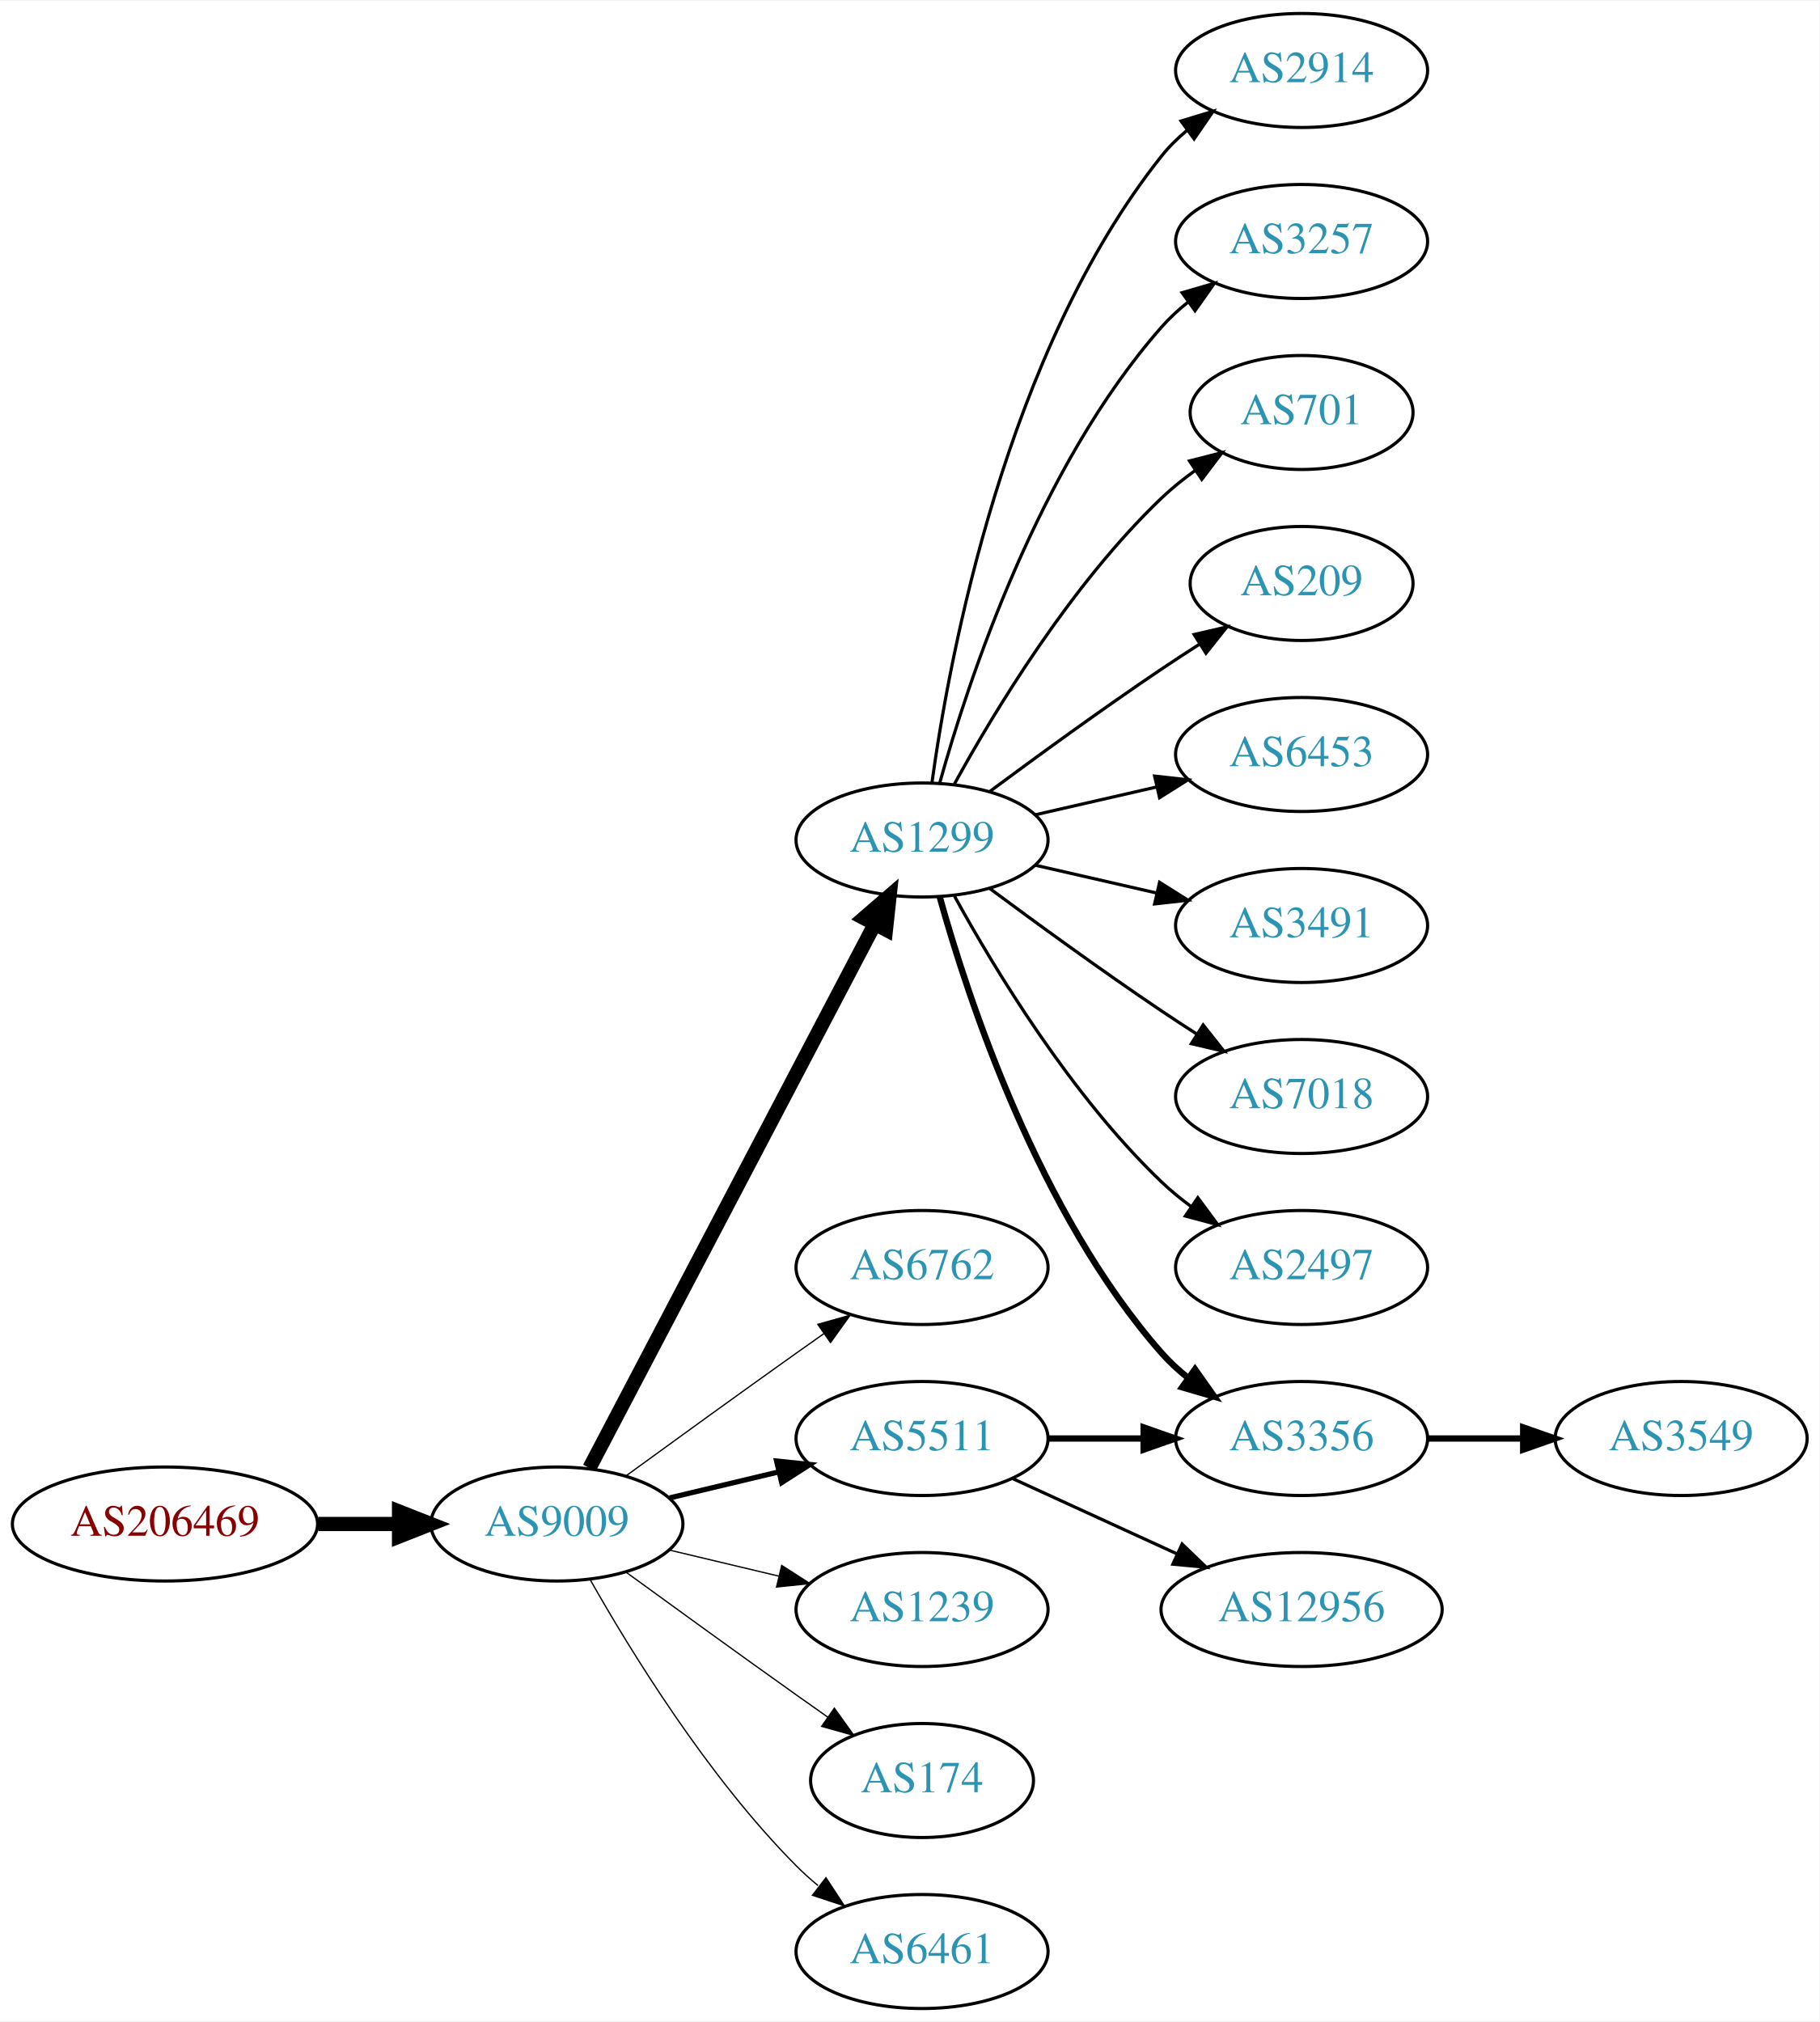
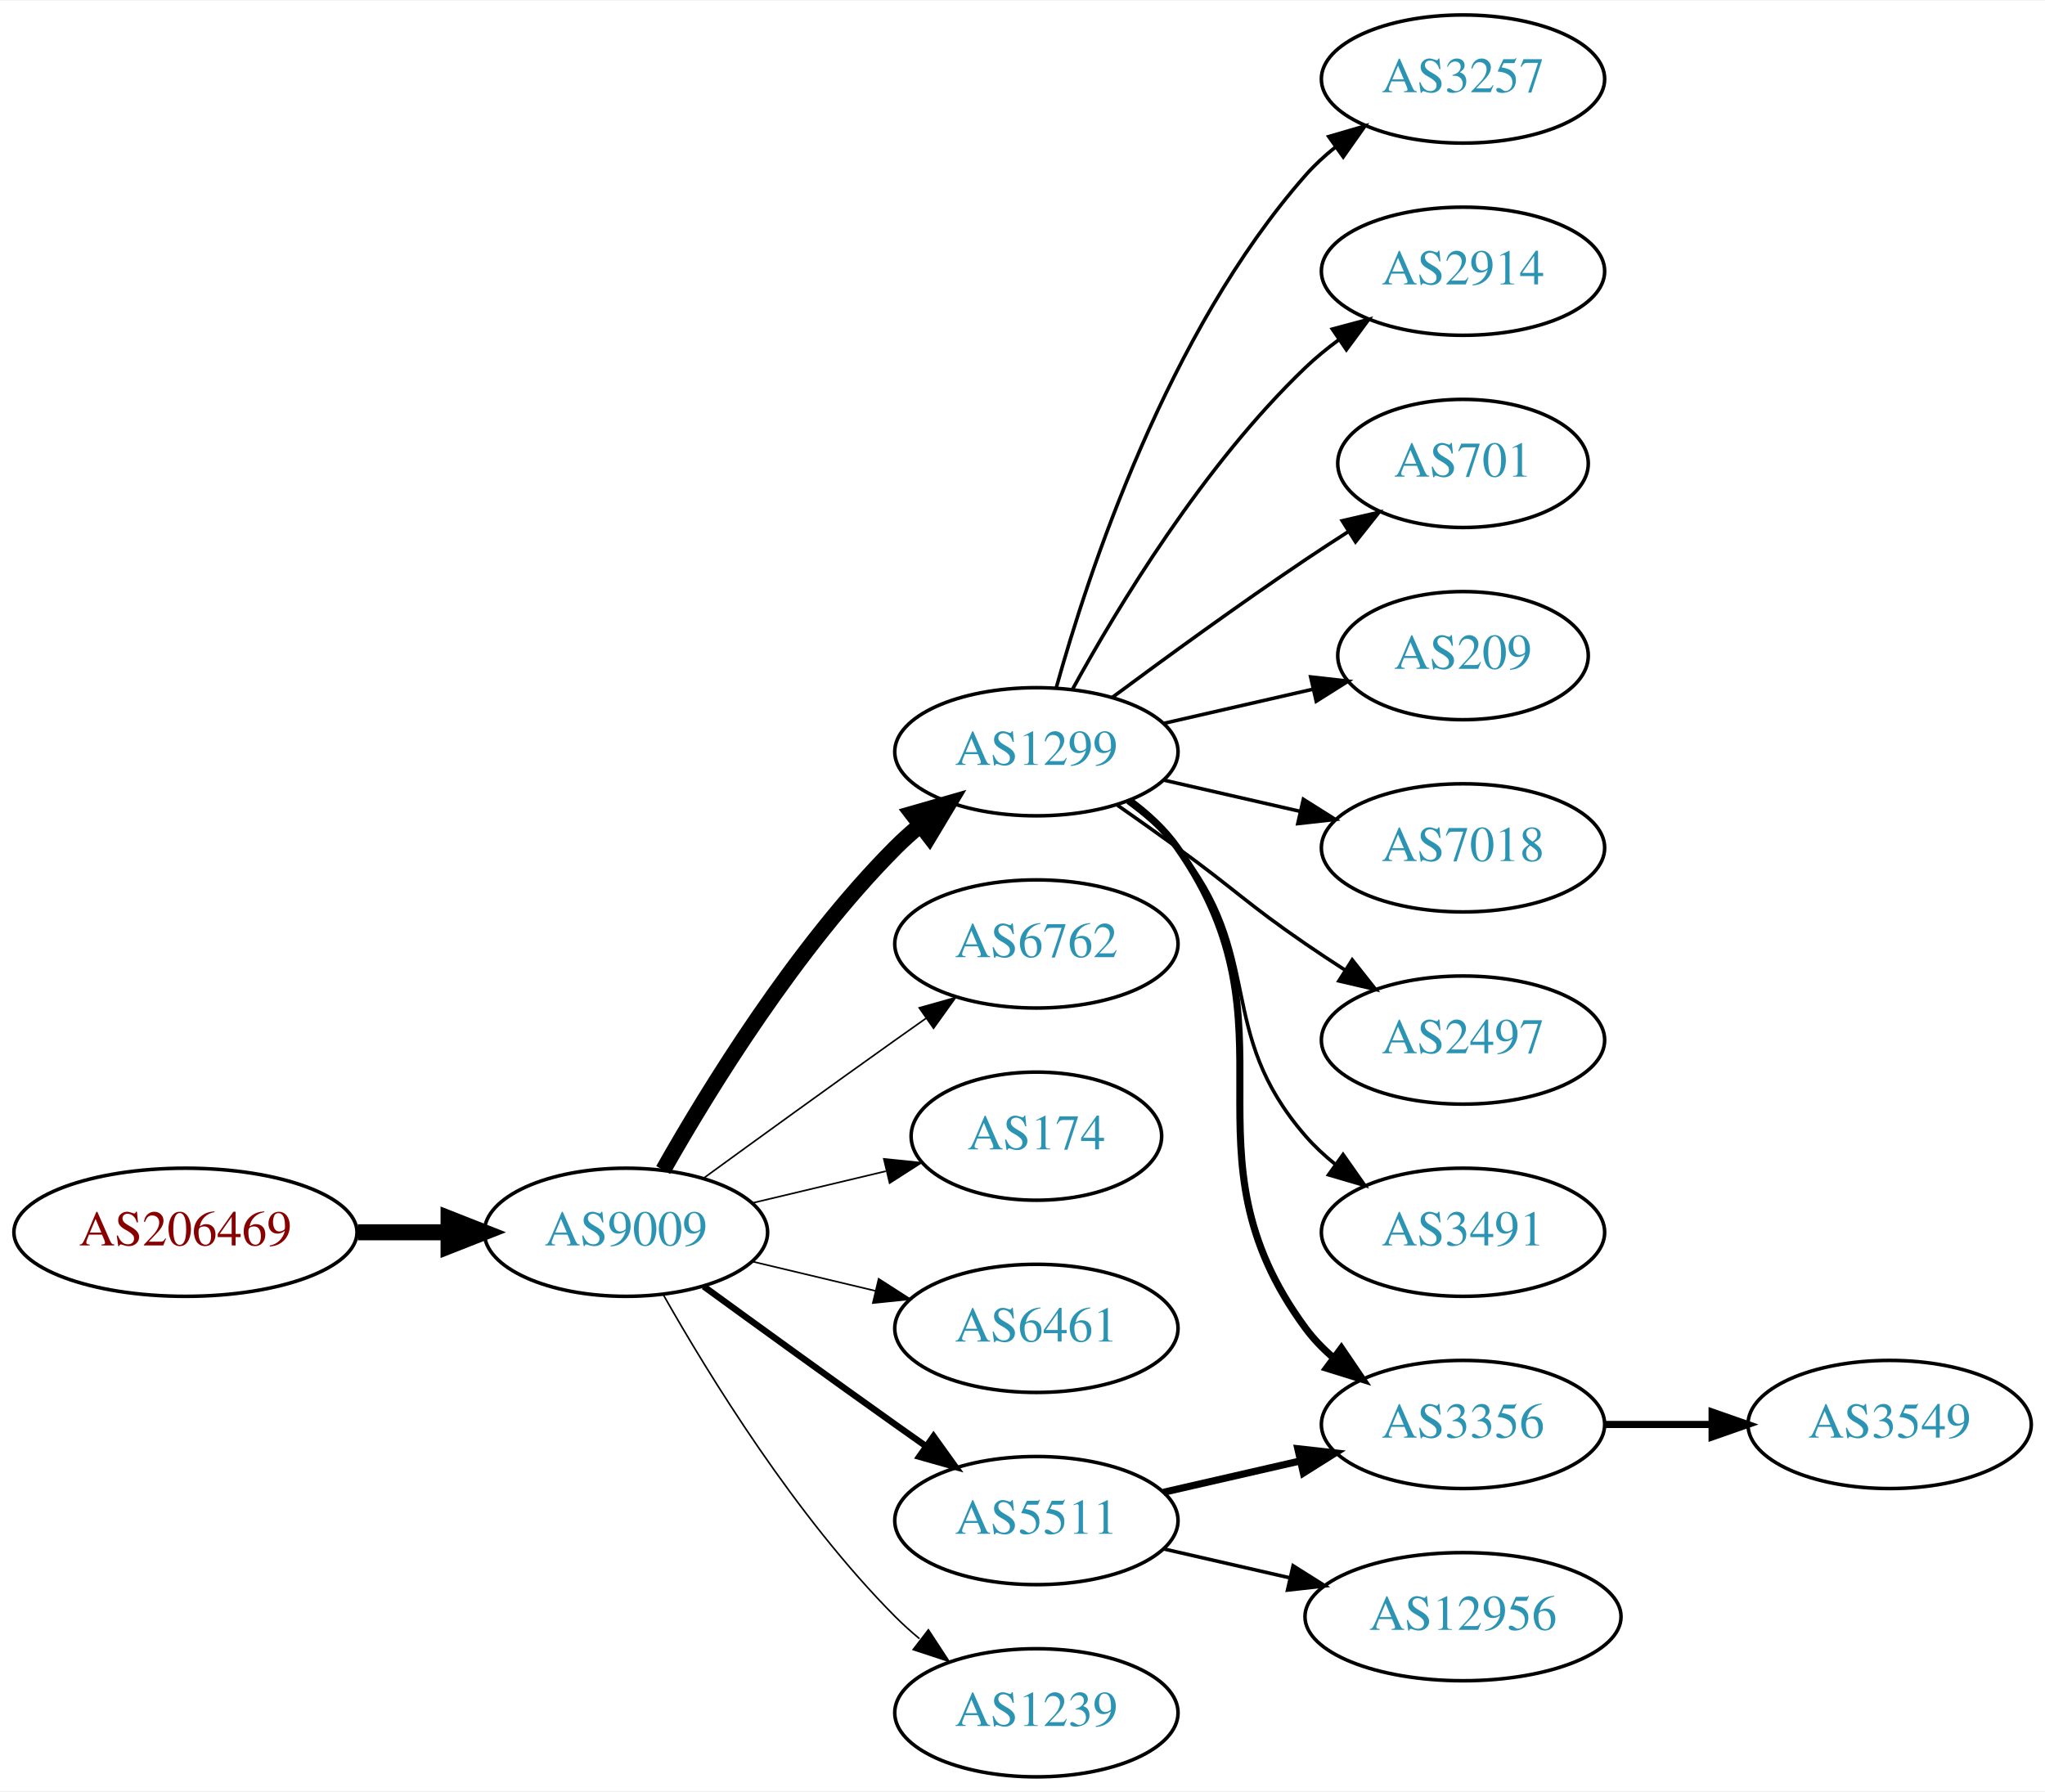
- <svg xmlns="http://www.w3.org/2000/svg" xmlns:xlink="http://www.w3.org/1999/xlink" width="574pt" height="638pt" viewBox="0.00 0.00 574.46 638.00">
-   <g id="graph0" class="graph" transform="scale(1 1) rotate(0) translate(4 634)">
-     <polygon fill="white" stroke="none" points="-4,4 -4,-634 570.463,-634 570.463,4 -4,4" />
+ <svg xmlns="http://www.w3.org/2000/svg" xmlns:xlink="http://www.w3.org/1999/xlink" width="574pt" height="503pt" viewBox="0.00 0.00 574.46 503.00">
+   <g id="graph0" class="graph" transform="scale(1 1) rotate(0) translate(4 499)">
+     <polygon fill="white" stroke="none" points="-4,4 -4,-499 570.463,-499 570.463,4 -4,4" />
    <g id="node1" class="node">
      <g id="a_node1">
        <a xlink:href="/asn/206469" xlink:title="AS206469 ~ Networked Creativity LLP [AT]">
          <ellipse fill="#ffffff" stroke="black" cx="48.096" cy="-153" rx="48.192" ry="18" />
          <text text-anchor="middle" x="48.096" y="-149.3" font-family="Times,serif" font-size="14.00" fill="#880000">AS206469</text>
        </a>
      </g>
    </g>
    <g id="node2" class="node">
      <g id="a_node2">
        <a xlink:href="/asn/9009" xlink:title="AS9009 ~ M247 Ltd [GB]">
          <ellipse fill="#ffffff" stroke="black" cx="171.838" cy="-153" rx="39.794" ry="18" />
          <text text-anchor="middle" x="171.838" y="-149.3" font-family="Times,serif" font-size="14.00" fill="#2c94b3">AS9009</text>
        </a>
      </g>
    </g>
    <g id="edge1" class="edge">
      <path fill="none" stroke="black" stroke-width="4.5" d="M96.513,-153C104.867,-153 113.577,-153 121.969,-153" />
      <polygon fill="black" stroke="black" stroke-width="4.5" points="122.004,-156.938 132.004,-153 122.004,-149.063 122.004,-156.938" />
    </g>
    <g id="node3" class="node">
      <g id="a_node3">
        <a xlink:href="/asn/1299" xlink:title="AS1299 ~ Telia Carrier [EU]">
-           <ellipse fill="#ffffff" stroke="black" cx="287.131" cy="-369" rx="39.794" ry="18" />
-           <text text-anchor="middle" x="287.131" y="-365.3" font-family="Times,serif" font-size="14.00" fill="#2c94b3">AS1299</text>
+           <ellipse fill="#ffffff" stroke="black" cx="287.131" cy="-288" rx="39.794" ry="18" />
+           <text text-anchor="middle" x="287.131" y="-284.3" font-family="Times,serif" font-size="14.00" fill="#2c94b3">AS1299</text>
        </a>
      </g>
    </g>
    <g id="edge2" class="edge">
-       <path fill="none" stroke="black" stroke-width="4.5" d="M182.109,-170.676C201.951,-208.505 248.628,-297.499 272.115,-342.278" />
-       <polygon fill="black" stroke="black" stroke-width="4.5" points="268.759,-344.356 276.89,-351.383 275.732,-340.698 268.759,-344.356" />
+       <path fill="none" stroke="black" stroke-width="4.5" d="M182.298,-170.49C195.08,-193.096 219.512,-232.886 247.484,-261 249.595,-263.121 251.891,-265.188 254.277,-267.171" />
+       <polygon fill="black" stroke="black" stroke-width="4.5" points="252.263,-270.589 262.592,-273.556 257.059,-264.343 252.263,-270.589" />
    </g>
    <g id="node4" class="node">
      <g id="a_node4">
        <a xlink:href="/asn/6762" xlink:title="AS6762 ~ TELECOM ITALIA SPARKLE S.p.A. [IT]">
          <ellipse fill="#ffffff" stroke="black" cx="287.131" cy="-234" rx="39.794" ry="18" />
          <text text-anchor="middle" x="287.131" y="-230.3" font-family="Times,serif" font-size="14.00" fill="#2c94b3">AS6762</text>
        </a>
      </g>
    </g>
    <g id="edge3" class="edge">
-       <path fill="none" stroke="black" stroke-width="0.409" d="M193.686,-168.222C208.62,-179.091 229.234,-194.025 247.484,-207 250.305,-209.005 253.248,-211.085 256.196,-213.159" />
-       <polygon fill="black" stroke="black" stroke-width="0.409" points="254.223,-216.05 264.421,-218.926 258.242,-210.319 254.223,-216.05" />
+       <path fill="none" stroke="black" stroke-width="0.45" d="M193.686,-168.222C208.62,-179.091 229.234,-194.025 247.484,-207 250.305,-209.005 253.248,-211.085 256.196,-213.159" />
+       <polygon fill="black" stroke="black" stroke-width="0.45" points="254.223,-216.05 264.421,-218.926 258.242,-210.319 254.223,-216.05" />
    </g>
    <g id="node5" class="node">
      <g id="a_node5">
-         <a xlink:href="/asn/5511" xlink:title="AS5511 ~ Orange S.A. [FR]">
-           <ellipse fill="#ffffff" stroke="black" cx="287.131" cy="-180" rx="39.794" ry="18" />
-           <text text-anchor="middle" x="287.131" y="-176.3" font-family="Times,serif" font-size="14.00" fill="#2c94b3">AS5511</text>
+         <a xlink:href="/asn/174" xlink:title="AS174 ~ Cogent Communications [US]">
+           <ellipse fill="#ffffff" stroke="black" cx="287.131" cy="-180" rx="35.194" ry="18" />
+           <text text-anchor="middle" x="287.131" y="-176.3" font-family="Times,serif" font-size="14.00" fill="#2c94b3">AS174</text>
        </a>
      </g>
    </g>
    <g id="edge4" class="edge">
-       <path fill="none" stroke="black" stroke-width="1.636" d="M207.445,-161.248C218.316,-163.838 230.471,-166.735 241.913,-169.462" />
-       <polygon fill="black" stroke="black" stroke-width="1.636" points="241.197,-172.889 251.736,-171.803 242.819,-166.08 241.197,-172.889" />
+       <path fill="none" stroke="black" stroke-width="0.45" d="M207.445,-161.248C219.24,-164.058 232.544,-167.229 244.812,-170.153" />
+       <polygon fill="black" stroke="black" stroke-width="0.45" points="244.278,-173.624 254.817,-172.537 245.901,-166.814 244.278,-173.624" />
    </g>
    <g id="node6" class="node">
      <g id="a_node6">
-         <a xlink:href="/asn/1239" xlink:title="AS1239 ~ Sprint [US]">
+         <a xlink:href="/asn/6461" xlink:title="AS6461 ~ Zayo Bandwidth [US]">
          <ellipse fill="#ffffff" stroke="black" cx="287.131" cy="-126" rx="39.794" ry="18" />
-           <text text-anchor="middle" x="287.131" y="-122.3" font-family="Times,serif" font-size="14.00" fill="#2c94b3">AS1239</text>
+           <text text-anchor="middle" x="287.131" y="-122.3" font-family="Times,serif" font-size="14.00" fill="#2c94b3">AS6461</text>
        </a>
      </g>
    </g>
    <g id="edge5" class="edge">
-       <path fill="none" stroke="black" stroke-width="0.409" d="M207.445,-144.752C218.316,-142.162 230.471,-139.265 241.913,-136.538" />
-       <polygon fill="black" stroke="black" stroke-width="0.409" points="242.819,-139.92 251.736,-134.197 241.197,-133.111 242.819,-139.92" />
+       <path fill="none" stroke="black" stroke-width="0.45" d="M207.445,-144.752C218.316,-142.162 230.471,-139.265 241.913,-136.538" />
+       <polygon fill="black" stroke="black" stroke-width="0.45" points="242.819,-139.92 251.736,-134.197 241.197,-133.111 242.819,-139.92" />
    </g>
    <g id="node7" class="node">
      <g id="a_node7">
-         <a xlink:href="/asn/174" xlink:title="AS174 ~ Cogent Communications [US]">
-           <ellipse fill="#ffffff" stroke="black" cx="287.131" cy="-72" rx="35.194" ry="18" />
-           <text text-anchor="middle" x="287.131" y="-68.3" font-family="Times,serif" font-size="14.00" fill="#2c94b3">AS174</text>
+         <a xlink:href="/asn/5511" xlink:title="AS5511 ~ Orange S.A. [FR]">
+           <ellipse fill="#ffffff" stroke="black" cx="287.131" cy="-72" rx="39.794" ry="18" />
+           <text text-anchor="middle" x="287.131" y="-68.3" font-family="Times,serif" font-size="14.00" fill="#2c94b3">AS5511</text>
        </a>
      </g>
    </g>
    <g id="edge6" class="edge">
-       <path fill="none" stroke="black" stroke-width="0.409" d="M193.686,-137.778C208.62,-126.909 229.234,-111.975 247.484,-99 250.695,-96.718 254.064,-94.339 257.418,-91.982" />
-       <polygon fill="black" stroke="black" stroke-width="0.409" points="259.447,-94.834 265.629,-86.23 255.43,-89.101 259.447,-94.834" />
+       <path fill="none" stroke="black" stroke-width="1.8" d="M193.686,-137.778C208.62,-126.909 229.234,-111.975 247.484,-99 250.305,-96.995 253.248,-94.915 256.196,-92.841" />
+       <polygon fill="black" stroke="black" stroke-width="1.8" points="258.242,-95.681 264.421,-87.074 254.223,-89.95 258.242,-95.681" />
    </g>
    <g id="node8" class="node">
      <g id="a_node8">
-         <a xlink:href="/asn/6461" xlink:title="AS6461 ~ Zayo Bandwidth [US]">
+         <a xlink:href="/asn/1239" xlink:title="AS1239 ~ Sprint [US]">
          <ellipse fill="#ffffff" stroke="black" cx="287.131" cy="-18" rx="39.794" ry="18" />
-           <text text-anchor="middle" x="287.131" y="-14.3" font-family="Times,serif" font-size="14.00" fill="#2c94b3">AS6461</text>
+           <text text-anchor="middle" x="287.131" y="-14.3" font-family="Times,serif" font-size="14.00" fill="#2c94b3">AS1239</text>
        </a>
      </g>
    </g>
    <g id="edge7" class="edge">
-       <path fill="none" stroke="black" stroke-width="0.409" d="M182.298,-135.51C195.08,-112.904 219.512,-73.114 247.484,-45 249.595,-42.879 251.891,-40.812 254.277,-38.829" />
-       <polygon fill="black" stroke="black" stroke-width="0.409" points="256.792,-41.31 262.592,-32.444 252.529,-35.758 256.792,-41.31" />
+       <path fill="none" stroke="black" stroke-width="0.45" d="M182.298,-135.51C195.08,-112.904 219.512,-73.114 247.484,-45 249.595,-42.879 251.891,-40.812 254.277,-38.829" />
+       <polygon fill="black" stroke="black" stroke-width="0.45" points="256.792,-41.31 262.592,-32.444 252.529,-35.758 256.792,-41.31" />
    </g>
    <g id="node9" class="node">
      <g id="a_node9">
-         <a xlink:href="/asn/2914" xlink:title="AS2914 ~ NTT America, Inc. [US]">
-           <ellipse fill="#ffffff" stroke="black" cx="406.973" cy="-612" rx="39.794" ry="18" />
-           <text text-anchor="middle" x="406.973" y="-608.3" font-family="Times,serif" font-size="14.00" fill="#2c94b3">AS2914</text>
+         <a xlink:href="/asn/3257" xlink:title="AS3257 ~ GTT [DE]">
+           <ellipse fill="#ffffff" stroke="black" cx="406.973" cy="-477" rx="39.794" ry="18" />
+           <text text-anchor="middle" x="406.973" y="-473.3" font-family="Times,serif" font-size="14.00" fill="#2c94b3">AS3257</text>
        </a>
      </g>
    </g>
    <g id="edge8" class="edge">
-       <path fill="none" stroke="black" d="M290.27,-387.17C295.77,-426.974 313.596,-523.233 362.777,-585 365.119,-587.94 367.873,-590.649 370.839,-593.121" />
-       <polygon fill="black" stroke="black" points="368.904,-596.042 379.045,-599.11 373.031,-590.388 368.904,-596.042" />
+       <path fill="none" stroke="black" d="M292.704,-305.946C301.61,-337.995 323.894,-405.842 362.777,-450 365.261,-452.821 368.111,-455.449 371.137,-457.871" />
+       <polygon fill="black" stroke="black" points="369.254,-460.828 379.426,-463.791 373.322,-455.131 369.254,-460.828" />
    </g>
    <g id="node10" class="node">
      <g id="a_node10">
-         <a xlink:href="/asn/3257" xlink:title="AS3257 ~ GTT [DE]">
-           <ellipse fill="#ffffff" stroke="black" cx="406.973" cy="-558" rx="39.794" ry="18" />
-           <text text-anchor="middle" x="406.973" y="-554.3" font-family="Times,serif" font-size="14.00" fill="#2c94b3">AS3257</text>
+         <a xlink:href="/asn/2914" xlink:title="AS2914 ~ NTT America, Inc. [US]">
+           <ellipse fill="#ffffff" stroke="black" cx="406.973" cy="-423" rx="39.794" ry="18" />
+           <text text-anchor="middle" x="406.973" y="-419.3" font-family="Times,serif" font-size="14.00" fill="#2c94b3">AS2914</text>
        </a>
      </g>
    </g>
    <g id="edge9" class="edge">
-       <path fill="none" stroke="black" d="M292.704,-386.946C301.61,-418.995 323.894,-486.842 362.777,-531 365.261,-533.821 368.111,-536.449 371.137,-538.871" />
-       <polygon fill="black" stroke="black" points="369.254,-541.828 379.426,-544.791 373.322,-536.131 369.254,-541.828" />
+       <path fill="none" stroke="black" d="M297.372,-305.713C309.918,-328.561 334.095,-368.611 362.777,-396 365.646,-398.739 368.834,-401.347 372.144,-403.785" />
+       <polygon fill="black" stroke="black" points="370.267,-406.742 380.503,-409.477 374.207,-400.956 370.267,-406.742" />
    </g>
    <g id="node11" class="node">
      <g id="a_node11">
        <a xlink:href="/asn/701" xlink:title="AS701 ~ UUNET [US]">
-           <ellipse fill="#ffffff" stroke="black" cx="406.973" cy="-504" rx="35.194" ry="18" />
-           <text text-anchor="middle" x="406.973" y="-500.3" font-family="Times,serif" font-size="14.00" fill="#2c94b3">AS701</text>
+           <ellipse fill="#ffffff" stroke="black" cx="406.973" cy="-369" rx="35.194" ry="18" />
+           <text text-anchor="middle" x="406.973" y="-365.3" font-family="Times,serif" font-size="14.00" fill="#2c94b3">AS701</text>
        </a>
      </g>
    </g>
    <g id="edge10" class="edge">
-       <path fill="none" stroke="black" d="M297.372,-386.713C309.918,-409.561 334.095,-449.611 362.777,-477 366.031,-480.107 369.698,-483.046 373.485,-485.76" />
-       <polygon fill="black" stroke="black" points="371.587,-488.701 381.853,-491.322 375.462,-482.872 371.587,-488.701" />
+       <path fill="none" stroke="black" d="M308.461,-303.277C323.324,-314.304 344.068,-329.407 362.777,-342 366.595,-344.569 370.645,-347.21 374.675,-349.786" />
+       <polygon fill="black" stroke="black" points="373.044,-352.895 383.369,-355.271 376.779,-346.975 373.044,-352.895" />
    </g>
    <g id="node12" class="node">
      <g id="a_node12">
        <a xlink:href="/asn/3356" xlink:title="AS3356 ~ Level 3 Parent, LLC [US]">
-           <ellipse fill="#ffffff" stroke="black" cx="406.973" cy="-180" rx="39.794" ry="18" />
-           <text text-anchor="middle" x="406.973" y="-176.3" font-family="Times,serif" font-size="14.00" fill="#2c94b3">AS3356</text>
+           <ellipse fill="#ffffff" stroke="black" cx="406.973" cy="-99" rx="39.794" ry="18" />
+           <text text-anchor="middle" x="406.973" y="-95.3" font-family="Times,serif" font-size="14.00" fill="#2c94b3">AS3356</text>
        </a>
      </g>
    </g>
    <g id="edge11" class="edge">
-       <path fill="none" stroke="black" stroke-width="2" d="M292.704,-351.054C301.61,-319.005 323.894,-251.158 362.777,-207 365.261,-204.179 368.111,-201.551 371.137,-199.129" />
-       <polygon fill="black" stroke="black" stroke-width="2" points="373.322,-201.869 379.426,-193.209 369.254,-196.172 373.322,-201.869" />
+       <path fill="none" stroke="black" stroke-width="2" d="M313.29,-274.284C318.355,-270.545 323.21,-266.096 326.777,-261 362.391,-210.131 325.874,-175.941 362.777,-126 365.011,-122.977 367.694,-120.214 370.615,-117.707" />
+       <polygon fill="black" stroke="black" stroke-width="2" points="372.81,-120.437 378.758,-111.669 368.64,-114.814 372.81,-120.437" />
    </g>
    <g id="node13" class="node">
      <g id="a_node13">
        <a xlink:href="/asn/209" xlink:title="AS209 ~ CenturyLink Communications, LLC [US]">
-           <ellipse fill="#ffffff" stroke="black" cx="406.973" cy="-450" rx="35.194" ry="18" />
-           <text text-anchor="middle" x="406.973" y="-446.3" font-family="Times,serif" font-size="14.00" fill="#2c94b3">AS209</text>
+           <ellipse fill="#ffffff" stroke="black" cx="406.973" cy="-315" rx="35.194" ry="18" />
+           <text text-anchor="middle" x="406.973" y="-311.3" font-family="Times,serif" font-size="14.00" fill="#2c94b3">AS209</text>
        </a>
      </g>
    </g>
    <g id="edge12" class="edge">
-       <path fill="none" stroke="black" d="M308.461,-384.277C323.324,-395.304 344.068,-410.407 362.777,-423 366.595,-425.569 370.645,-428.21 374.675,-430.786" />
-       <polygon fill="black" stroke="black" points="373.044,-433.895 383.369,-436.271 376.779,-427.975 373.044,-433.895" />
+       <path fill="none" stroke="black" d="M322.85,-295.955C335.943,-298.955 350.965,-302.396 364.606,-305.522" />
+       <polygon fill="black" stroke="black" points="364.184,-309.016 374.713,-307.838 365.747,-302.193 364.184,-309.016" />
    </g>
    <g id="node14" class="node">
      <g id="a_node14">
-         <a xlink:href="/asn/6453" xlink:title="AS6453 ~ TATA COMMUNICATIONS (AMERICA) INC [US]">
-           <ellipse fill="#ffffff" stroke="black" cx="406.973" cy="-396" rx="39.794" ry="18" />
-           <text text-anchor="middle" x="406.973" y="-392.3" font-family="Times,serif" font-size="14.00" fill="#2c94b3">AS6453</text>
+         <a xlink:href="/asn/7018" xlink:title="AS7018 ~ AT&amp;T Services, Inc. [US]">
+           <ellipse fill="#ffffff" stroke="black" cx="406.973" cy="-261" rx="39.794" ry="18" />
+           <text text-anchor="middle" x="406.973" y="-257.3" font-family="Times,serif" font-size="14.00" fill="#2c94b3">AS7018</text>
        </a>
      </g>
    </g>
    <g id="edge13" class="edge">
-       <path fill="none" stroke="black" d="M322.85,-376.955C334.85,-379.704 348.471,-382.825 361.164,-385.733" />
-       <polygon fill="black" stroke="black" points="360.566,-389.187 371.095,-388.009 362.129,-382.364 360.566,-389.187" />
+       <path fill="none" stroke="black" d="M322.85,-280.045C334.85,-277.296 348.471,-274.175 361.164,-271.267" />
+       <polygon fill="black" stroke="black" points="362.129,-274.636 371.095,-268.991 360.566,-267.813 362.129,-274.636" />
    </g>
    <g id="node15" class="node">
      <g id="a_node15">
-         <a xlink:href="/asn/3491" xlink:title="AS3491 ~ PCCW Global, Inc. [US]">
-           <ellipse fill="#ffffff" stroke="black" cx="406.973" cy="-342" rx="39.794" ry="18" />
-           <text text-anchor="middle" x="406.973" y="-338.3" font-family="Times,serif" font-size="14.00" fill="#2c94b3">AS3491</text>
+         <a xlink:href="/asn/2497" xlink:title="AS2497 ~ Internet Initiative Japan Inc. [JP]">
+           <ellipse fill="#ffffff" stroke="black" cx="406.973" cy="-207" rx="39.794" ry="18" />
+           <text text-anchor="middle" x="406.973" y="-203.3" font-family="Times,serif" font-size="14.00" fill="#2c94b3">AS2497</text>
        </a>
      </g>
    </g>
    <g id="edge14" class="edge">
-       <path fill="none" stroke="black" d="M322.85,-361.045C334.85,-358.296 348.471,-355.175 361.164,-352.267" />
-       <polygon fill="black" stroke="black" points="362.129,-355.636 371.095,-349.991 360.566,-348.813 362.129,-355.636" />
+       <path fill="none" stroke="black" d="M309.888,-272.991C315.422,-269.121 321.341,-264.936 326.777,-261 342.977,-249.271 346.283,-245.311 362.777,-234 366.306,-231.581 370.043,-229.111 373.784,-226.698" />
+       <polygon fill="black" stroke="black" points="375.856,-229.528 382.425,-221.216 372.106,-223.618 375.856,-229.528" />
    </g>
    <g id="node16" class="node">
      <g id="a_node16">
-         <a xlink:href="/asn/7018" xlink:title="AS7018 ~ AT&amp;T Services, Inc. [US]">
-           <ellipse fill="#ffffff" stroke="black" cx="406.973" cy="-288" rx="39.794" ry="18" />
-           <text text-anchor="middle" x="406.973" y="-284.3" font-family="Times,serif" font-size="14.00" fill="#2c94b3">AS7018</text>
+         <a xlink:href="/asn/3491" xlink:title="AS3491 ~ PCCW Global, Inc. [US]">
+           <ellipse fill="#ffffff" stroke="black" cx="406.973" cy="-153" rx="39.794" ry="18" />
+           <text text-anchor="middle" x="406.973" y="-149.3" font-family="Times,serif" font-size="14.00" fill="#2c94b3">AS3491</text>
        </a>
      </g>
    </g>
    <g id="edge15" class="edge">
-       <path fill="none" stroke="black" d="M308.461,-353.723C323.324,-342.696 344.068,-327.593 362.777,-315 366.326,-312.611 370.077,-310.161 373.825,-307.758" />
-       <polygon fill="black" stroke="black" points="375.893,-310.591 382.474,-302.288 372.151,-304.675 375.893,-310.591" />
+       <path fill="none" stroke="black" d="M312.712,-273.844C317.806,-270.128 322.82,-265.799 326.777,-261 351.842,-230.606 336.943,-209.742 362.777,-180 365.242,-177.162 368.079,-174.523 371.097,-172.094" />
+       <polygon fill="black" stroke="black" points="373.283,-174.833 379.375,-166.164 369.207,-169.142 373.283,-174.833" />
+     </g>
+     <g id="edge16" class="edge">
+       <path fill="none" stroke="black" stroke-width="2" d="M322.85,-79.955C334.85,-82.704 348.471,-85.825 361.164,-88.733" />
+       <polygon fill="black" stroke="black" stroke-width="2" points="360.566,-92.187 371.095,-91.009 362.129,-85.364 360.566,-92.187" />
    </g>
    <g id="node17" class="node">
      <g id="a_node17">
-         <a xlink:href="/asn/2497" xlink:title="AS2497 ~ Internet Initiative Japan Inc. [JP]">
-           <ellipse fill="#ffffff" stroke="black" cx="406.973" cy="-234" rx="39.794" ry="18" />
-           <text text-anchor="middle" x="406.973" y="-230.3" font-family="Times,serif" font-size="14.00" fill="#2c94b3">AS2497</text>
-         </a>
-       </g>
-     </g>
-     <g id="edge16" class="edge">
-       <path fill="none" stroke="black" d="M297.372,-351.287C309.918,-328.439 334.095,-288.389 362.777,-261 365.646,-258.261 368.834,-255.653 372.144,-253.215" />
-       <polygon fill="black" stroke="black" points="374.207,-256.044 380.503,-247.523 370.267,-250.258 374.207,-256.044" />
+         <a xlink:href="/asn/12956" xlink:title="AS12956 ~ TELXIUS [ES]">
+           <ellipse fill="#ffffff" stroke="black" cx="406.973" cy="-45" rx="44.393" ry="18" />
+           <text text-anchor="middle" x="406.973" y="-41.3" font-family="Times,serif" font-size="14.00" fill="#2c94b3">AS12956</text>
+         </a>
+       </g>
    </g>
    <g id="edge17" class="edge">
-       <path fill="none" stroke="black" stroke-width="2" d="M327.044,-180C336.597,-180 346.947,-180 356.909,-180" />
-       <polygon fill="black" stroke="black" stroke-width="2" points="357.102,-183.5 367.102,-180 357.102,-176.5 357.102,-183.5" />
+       <path fill="none" stroke="black" d="M322.85,-64.045C333.989,-61.493 346.524,-58.621 358.417,-55.896" />
+       <polygon fill="black" stroke="black" points="359.246,-59.297 368.211,-53.652 357.682,-52.474 359.246,-59.297" />
    </g>
    <g id="node18" class="node">
      <g id="a_node18">
-         <a xlink:href="/asn/12956" xlink:title="AS12956 ~ TELXIUS [ES]">
-           <ellipse fill="#ffffff" stroke="black" cx="406.973" cy="-126" rx="44.393" ry="18" />
-           <text text-anchor="middle" x="406.973" y="-122.3" font-family="Times,serif" font-size="14.00" fill="#2c94b3">AS12956</text>
+         <a xlink:href="/asn/3549" xlink:title="AS3549 ~ Level 3 Parent, LLC [US]">
+           <ellipse fill="#ffffff" stroke="black" cx="526.816" cy="-99" rx="39.794" ry="18" />
+           <text text-anchor="middle" x="526.816" y="-95.3" font-family="Times,serif" font-size="14.00" fill="#2c94b3">AS3549</text>
        </a>
      </g>
    </g>
    <g id="edge18" class="edge">
-       <path fill="none" stroke="black" d="M315.76,-167.339C331.258,-160.238 350.824,-151.272 367.771,-143.506" />
-       <polygon fill="black" stroke="black" points="369.24,-146.683 376.873,-139.335 366.324,-140.319 369.24,-146.683" />
-     </g>
-     <g id="node19" class="node">
-       <g id="a_node19">
-         <a xlink:href="/asn/3549" xlink:title="AS3549 ~ Level 3 Parent, LLC [US]">
-           <ellipse fill="#ffffff" stroke="black" cx="526.816" cy="-180" rx="39.794" ry="18" />
-           <text text-anchor="middle" x="526.816" y="-176.3" font-family="Times,serif" font-size="14.00" fill="#2c94b3">AS3549</text>
-         </a>
-       </g>
-     </g>
-     <g id="edge19" class="edge">
-       <path fill="none" stroke="black" stroke-width="2" d="M446.886,-180C456.439,-180 466.789,-180 476.752,-180" />
-       <polygon fill="black" stroke="black" stroke-width="2" points="476.944,-183.5 486.944,-180 476.944,-176.5 476.944,-183.5" />
+       <path fill="none" stroke="black" stroke-width="2" d="M446.886,-99C456.439,-99 466.789,-99 476.752,-99" />
+       <polygon fill="black" stroke="black" stroke-width="2" points="476.944,-102.5 486.944,-99 476.944,-95.5 476.944,-102.5" />
    </g>
  </g>
</svg>
